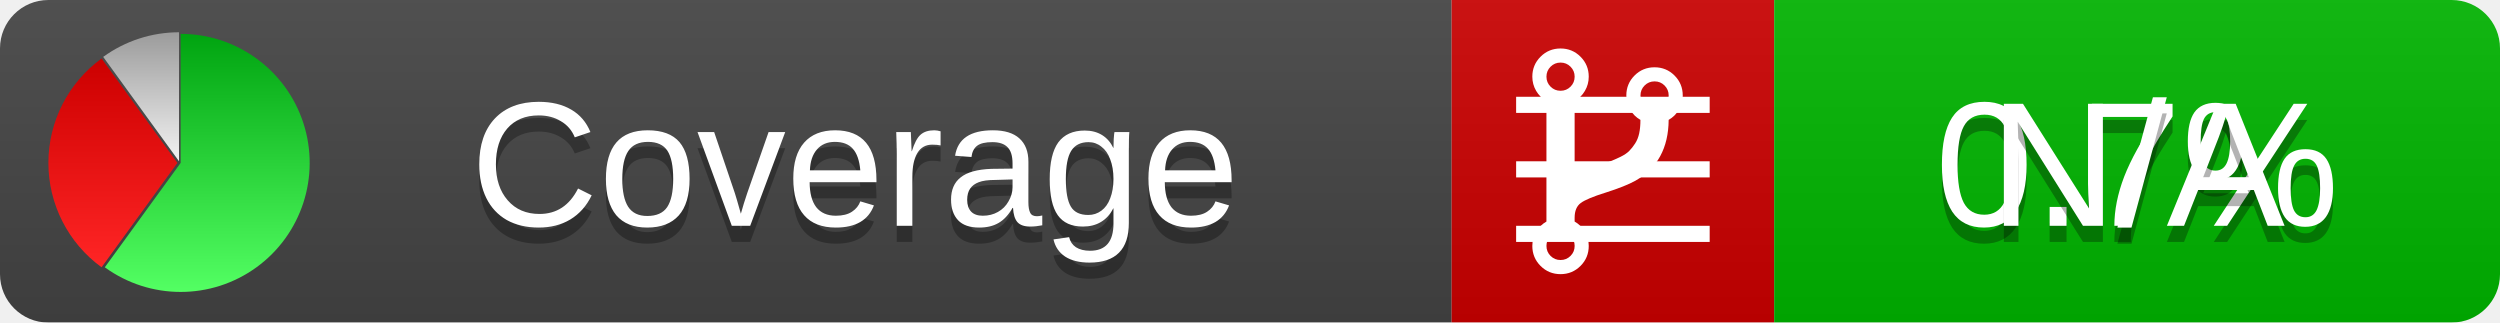
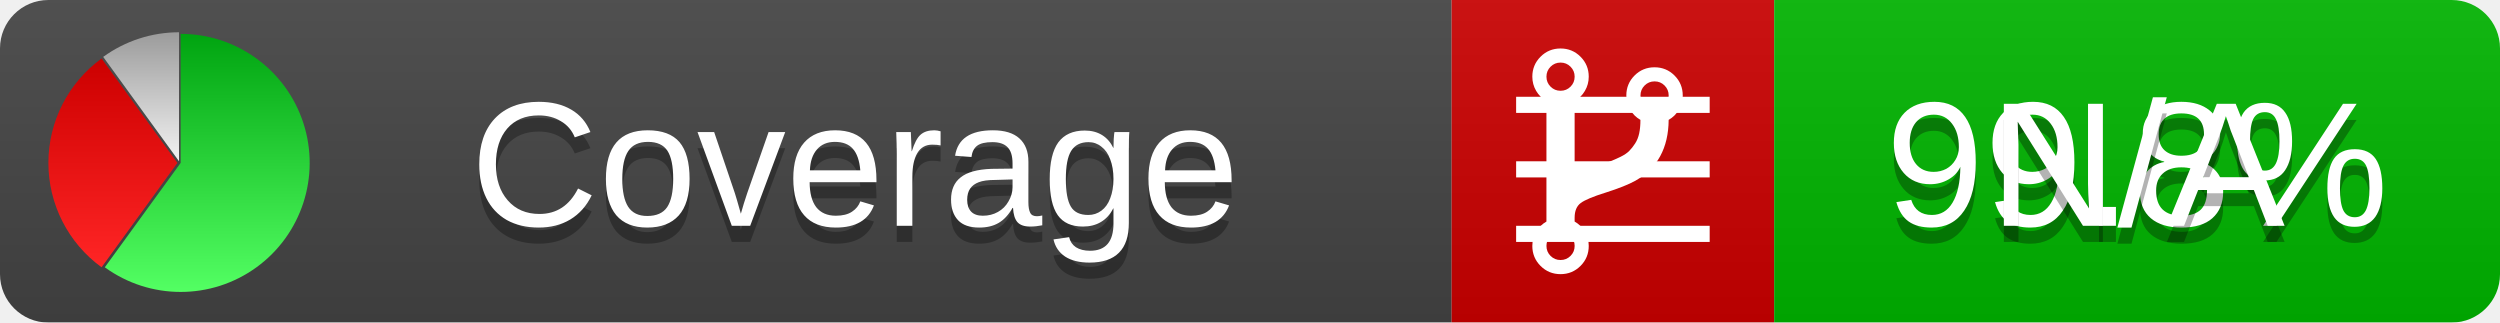
<svg xmlns="http://www.w3.org/2000/svg" xmlns:xlink="http://www.w3.org/1999/xlink" width="155" height="20">
  <style type="text/css">
          
            @keyframes fadeout {
              0 % { visibility: visible; opacity: 1; }
              40% { visibility: visible; opacity: 1; }
              50% { visibility: hidden; opacity: 0; }
              90% { visibility: hidden; opacity: 0; }
              100% { visibility: visible; opacity: 1; }
            }
            @keyframes fadein {
              0% { visibility: hidden; opacity: 0; }
              40% { visibility: hidden; opacity: 0; }
              50% { visibility: visible; opacity: 1; }
              90% { visibility: visible; opacity: 1; }
              100% { visibility: hidden; opacity: 0; }
            }
            .linecoverage {
                animation-duration: 10s;
                animation-name: fadeout;
                animation-iteration-count: infinite;
            }
            .branchcoverage {
                animation-duration: 10s;
                animation-name: fadein;
                animation-iteration-count: infinite;
            }
          
    </style>
  <defs>
    <linearGradient id="gradient" x2="0" y2="100%">
      <stop offset="0" stop-color="#bbb" stop-opacity=".1" />
      <stop offset="1" stop-opacity=".1" />
    </linearGradient>
    <linearGradient id="green" x2="0" y2="100%">
      <stop offset="0" stop-color="#00A410" />
      <stop offset="1" stop-color="#53FF63" />
    </linearGradient>
    <linearGradient id="red" x2="0" y2="100%">
      <stop offset="0" stop-color="#C00" />
      <stop offset="1" stop-color="#FF2525" />
    </linearGradient>
    <linearGradient id="gray" x2="0" y2="100%">
      <stop offset="0" stop-color="#9B9B9B" />
      <stop offset="1" stop-color="#F3F3F3" />
    </linearGradient>
    <mask id="mask">
      <rect width="155" height="20" rx="3" fill="#fff" />
    </mask>
    <g id="icon">
      <path style="fill:url(#green);" d="M205,202.5 l0,-200 a200,200 0 1,1 -117.558,361.803 z" />
      <path style="fill:url(#red);" d="M200,202.5 l-117.558,161.803 a200,200 0 0,1 0,-323.607 z" />
      <path style="fill:url(#gray);" d="M202.5,200 l-117.558,-161.803 a200,200 0 0,1 117.558,-38.196 z" />
    </g>
  </defs>
  <g mask="url(#mask)">
    <rect x="0" y="0" width="90" height="20" fill="#444" />
    <rect x="90" y="0" width="20" height="20" fill="#c00" />
    <rect x="110" y="0" width="45" height="20" fill="#00B600" />
    <rect x="0" y="0" width="155" height="20" fill="url(#gradient)" />
  </g>
  <g>
    <path class="linecoverage" stroke="#fff" d="M94 6.5 h12 M94 10.5 h12 M94 14.5 h12" />
    <path class="branchcoverage" fill="#fff" d="m 97.628,15.247 q 0,-0.364 -0.255,-0.619 -0.255,-0.255 -0.619,-0.255 -0.364,0 -0.619,0.255 -0.255,0.255 -0.255,0.619 0,0.364 0.255,0.619 0.255,0.255 0.619,0.255 0.364,0 0.619,-0.255 0.255,-0.255 0.255,-0.619 z m 0,-10.493 q 0,-0.364 -0.255,-0.619 -0.255,-0.255 -0.619,-0.255 -0.364,0 -0.619,0.255 -0.255,0.255 -0.255,0.619 0,0.364 0.255,0.619 0.255,0.255 0.619,0.255 0.364,0 0.619,-0.255 0.255,-0.255 0.255,-0.619 z m 5.83,1.166 q 0,-0.364 -0.255,-0.619 -0.255,-0.255 -0.619,-0.255 -0.364,0 -0.619,0.255 -0.255,0.255 -0.255,0.619 0,0.364 0.255,0.619 0.255,0.255 0.619,0.255 0.364,0 0.619,-0.255 0.255,-0.255 0.255,-0.619 z m 0.874,0 q 0,0.474 -0.237,0.879 -0.237,0.405 -0.638,0.633 -0.018,2.614 -2.059,3.771 -0.619,0.346 -1.849,0.738 -1.166,0.364 -1.544,0.647 -0.378,0.282 -0.378,0.911 l 0,0.237 q 0.401,0.228 0.638,0.633 0.237,0.405 0.237,0.879 0,0.729 -0.51,1.239 -0.51,0.51 -1.239,0.51 -0.729,0 -1.239,-0.51 -0.51,-0.51 -0.51,-1.239 0,-0.474 0.237,-0.879 0.237,-0.405 0.638,-0.633 l 0,-7.469 q -0.401,-0.228 -0.638,-0.633 -0.237,-0.405 -0.237,-0.879 0,-0.729 0.51,-1.239 0.51,-0.51 1.239,-0.51 0.729,0 1.239,0.51 0.51,0.51 0.51,1.239 0,0.474 -0.237,0.879 -0.237,0.405 -0.638,0.633 l 0,4.527 q 0.492,-0.237 1.403,-0.519 0.501,-0.155 0.797,-0.269 0.296,-0.114 0.642,-0.282 0.346,-0.169 0.537,-0.36 0.191,-0.191 0.369,-0.465 0.178,-0.273 0.255,-0.633 0.077,-0.36 0.077,-0.833 -0.401,-0.228 -0.638,-0.633 -0.237,-0.405 -0.237,-0.879 0,-0.729 0.51,-1.239 0.51,-0.51 1.239,-0.51 0.729,0 1.239,0.51 0.51,0.51 0.51,1.239 z" />
  </g>
  <g fill="#fff" text-anchor="middle" font-family="Verdana,Arial,Geneva,sans-serif" font-size="11">
    <a xlink:href="https://github.com/danielpalme/ReportGenerator" target="_top">
      <use xlink:href="#icon" transform="translate(3,2) scale(.04)" />
    </a>
    <text x="53" y="15" fill="#010101" fill-opacity=".3">Coverage</text>
    <text x="53" y="14" fill="#fff">Coverage</text>
-     <text class="linecoverage" x="132.5" y="15" fill="#010101" fill-opacity=".3">0.7%</text>
-     <text class="linecoverage" x="132.5" y="14">0.7%</text>
+     <text class="linecoverage" x="132.5" y="15" fill="#010101" fill-opacity=".3">99.8%</text>
+     <text class="linecoverage" x="132.5" y="14">99.8%</text>
    <text class="branchcoverage" x="132.5" y="15" fill="#010101" fill-opacity=".3">N/A</text>
    <text class="branchcoverage" x="132.5" y="14">N/A</text>
  </g>
  <g>
    <rect class="linecoverage" x="90" y="0" width="65" height="20" fill-opacity="0" />
    <rect class="branchcoverage" x="90" y="0" width="65" height="20" fill-opacity="0" />
  </g>
</svg>
